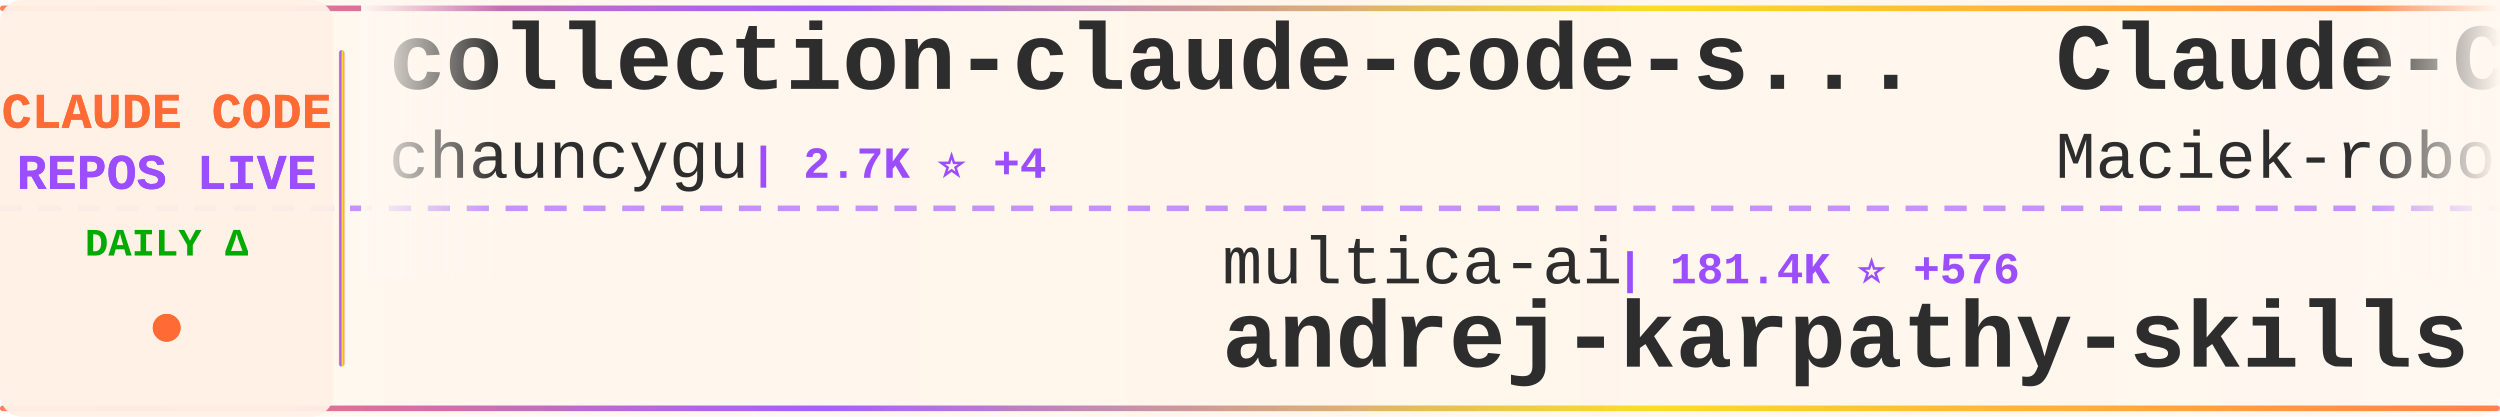
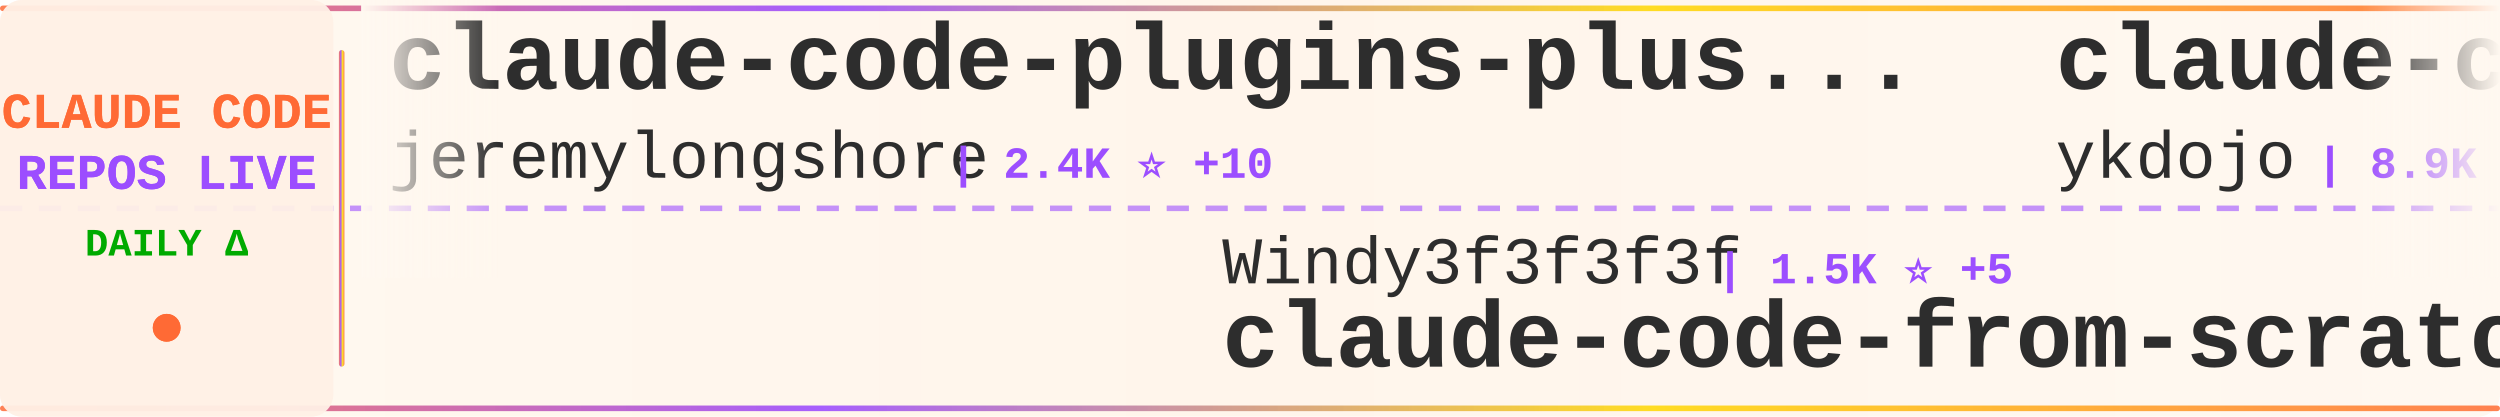
<svg xmlns="http://www.w3.org/2000/svg" width="900" height="150">
  <defs>
    <linearGradient id="tickerBg" x1="0%" y1="0%" x2="100%" y2="0%">
      <stop offset="0%" style="stop-color:#fff8f0;stop-opacity:0.98" />
      <stop offset="50%" style="stop-color:#fff5eb;stop-opacity:1" />
      <stop offset="100%" style="stop-color:#fff8f0;stop-opacity:0.98" />
    </linearGradient>
    <linearGradient id="borderGrad" x1="0%" y1="0%" x2="100%" y2="0%">
      <stop offset="0%" style="stop-color:#FF6B35;stop-opacity:0.85">
        <animate attributeName="stop-opacity" values="0.85;1;0.85" dur="2s" repeatCount="indefinite" />
      </stop>
      <stop offset="33%" style="stop-color:#9C4EFF;stop-opacity:0.9">
        <animate attributeName="stop-opacity" values="0.9;1;0.9" dur="2.2s" repeatCount="indefinite" />
      </stop>
      <stop offset="66%" style="stop-color:#FFD700;stop-opacity:0.85">
        <animate attributeName="stop-opacity" values="0.85;1;0.85" dur="1.8s" repeatCount="indefinite" />
      </stop>
      <stop offset="100%" style="stop-color:#FF6B35;stop-opacity:0.85">
        <animate attributeName="stop-opacity" values="0.85;1;0.85" dur="2s" repeatCount="indefinite" />
      </stop>
    </linearGradient>
    <filter id="textGlow">
      <feGaussianBlur stdDeviation="0.15" result="coloredBlur" />
      <feMerge>
        <feMergeNode in="coloredBlur" />
        <feMergeNode in="SourceGraphic" />
      </feMerge>
    </filter>
    <filter id="metricGlow">
      <feGaussianBlur stdDeviation="0.2" result="coloredBlur" />
      <feMerge>
        <feMergeNode in="coloredBlur" />
        <feMergeNode in="SourceGraphic" />
      </feMerge>
    </filter>
    <linearGradient id="leftFade" x1="0%" y1="0%" x2="100%" y2="0%">
      <stop offset="0%" style="stop-color:#fff8f0;stop-opacity:1" />
      <stop offset="100%" style="stop-color:#fff8f0;stop-opacity:0" />
    </linearGradient>
    <linearGradient id="rightFade" x1="0%" y1="0%" x2="100%" y2="0%">
      <stop offset="0%" style="stop-color:#fff8f0;stop-opacity:0" />
      <stop offset="100%" style="stop-color:#fff8f0;stop-opacity:1" />
    </linearGradient>
  </defs>
  <rect width="900" height="150" fill="url(#tickerBg)" rx="8" />
  <rect x="0" y="2" width="900" height="2" fill="url(#borderGrad)" rx="1" />
  <rect x="0" y="146" width="900" height="2" fill="url(#borderGrad)" rx="1" />
  <line x1="0" y1="75" x2="900" y2="75" stroke="#9C4EFF" stroke-width="2" stroke-dasharray="8 6" opacity="0.6" />
  <rect x="0" y="0" width="120" height="150" fill="#fff0e6" opacity="0.95" rx="8" />
  <text x="60" y="46" font-family="'Courier New', monospace" font-size="18" font-weight="bold" fill="#FF6B35" text-anchor="middle" filter="url(#textGlow)">
    CLAUDE CODE
  </text>
  <text x="60" y="68" font-family="'Courier New', monospace" font-size="18" font-weight="bold" fill="#9C4EFF" text-anchor="middle" filter="url(#textGlow)">
    REPOS LIVE
  </text>
  <text x="60" y="92" font-family="'Courier New', monospace" font-size="14" font-weight="bold" fill="#00aa00" text-anchor="middle">
    DAILY Δ
  </text>
  <circle cx="60" cy="118" r="5" fill="#FF6B35" filter="url(#metricGlow)">
    <animate attributeName="r" values="4;6;4" dur="1.5s" repeatCount="indefinite" />
    <animate attributeName="opacity" values="0.6;1;0.6" dur="1.5s" repeatCount="indefinite" />
  </circle>
  <rect x="122" y="18" width="2" height="114" fill="url(#borderGrad)" rx="1" />
  <clipPath id="tickerClip">
    <rect x="130" y="0" width="770" height="150" />
  </clipPath>
  <g clip-path="url(#tickerClip)">
    <g id="tickerItems">
      <animateTransform attributeName="transform" attributeType="XML" type="translate" from="0 0" to="-3000 0" dur="54s" repeatCount="indefinite" />
      <g transform="translate(0, 0)">
-         <text x="140" y="32" font-family="'Courier New', monospace" font-size="34" font-weight="bold" fill="#2d2d2d">collection-claude-code-s...</text>
-         <text x="140" y="64" font-family="'Courier New', monospace" font-size="24" font-weight="normal" fill="#2d2d2d" opacity="1.0">chauncygu</text>
-         <text x="270" y="64" font-family="'Courier New', monospace" font-size="16" font-weight="bold" fill="#9C4EFF"> | 2.7K ⭐ +4</text>
+         <text x="140" y="32" font-family="'Courier New', monospace" font-size="34" font-weight="bold" fill="#2d2d2d">claude-code-plugins-plus...</text>
+         <text x="140" y="64" font-family="'Courier New', monospace" font-size="24" font-weight="normal" fill="#2d2d2d" opacity="1.0">jeremylongshore</text>
+         <text x="342" y="64" font-family="'Courier New', monospace" font-size="16" font-weight="bold" fill="#9C4EFF"> | 2.4K ⭐ +10</text>
      </g>
      <g transform="translate(300, 0)">
-         <text x="140" y="102" font-family="'Courier New', monospace" font-size="24" font-weight="normal" fill="#2d2d2d" opacity="1.0">multica-ai</text>
-         <text x="282" y="102" font-family="'Courier New', monospace" font-size="16" font-weight="bold" fill="#9C4EFF"> | 181.4K ⭐ +576</text>
-         <text x="140" y="132" font-family="'Courier New', monospace" font-size="34" font-weight="bold" fill="#2d2d2d">andrej-karpathy-skills</text>
+         <text x="140" y="102" font-family="'Courier New', monospace" font-size="24" font-weight="normal" fill="#2d2d2d" opacity="1.0">Windy3f3f3f3f</text>
+         <text x="318" y="102" font-family="'Courier New', monospace" font-size="16" font-weight="bold" fill="#9C4EFF"> | 1.5K ⭐ +5</text>
+         <text x="140" y="132" font-family="'Courier New', monospace" font-size="34" font-weight="bold" fill="#2d2d2d">claude-code-from-scratch</text>
      </g>
      <g transform="translate(600, 0)">
-         <text x="140" y="32" font-family="'Courier New', monospace" font-size="34" font-weight="bold" fill="#2d2d2d">Claude-Code-Usage-Monito...</text>
-         <text x="140" y="64" font-family="'Courier New', monospace" font-size="24" font-weight="normal" fill="#2d2d2d" opacity="1.0">Maciek-roboblog</text>
-         <text x="342" y="64" font-family="'Courier New', monospace" font-size="16" font-weight="bold" fill="#9C4EFF"> | 8.3K ⭐ +9</text>
+         <text x="140" y="32" font-family="'Courier New', monospace" font-size="34" font-weight="bold" fill="#2d2d2d">claude-code-tips</text>
+         <text x="140" y="64" font-family="'Courier New', monospace" font-size="24" font-weight="normal" fill="#2d2d2d" opacity="1.0">ykdojo</text>
+         <text x="234" y="64" font-family="'Courier New', monospace" font-size="16" font-weight="bold" fill="#9C4EFF"> | 8.9K ⭐ +14</text>
      </g>
      <g transform="translate(900, 0)">
-         <text x="140" y="102" font-family="'Courier New', monospace" font-size="24" font-weight="normal" fill="#2d2d2d" opacity="1.0">rohitg00</text>
-         <text x="258" y="102" font-family="'Courier New', monospace" font-size="16" font-weight="bold" fill="#9C4EFF"> | 2.2K ⭐ +15</text>
-         <text x="140" y="132" font-family="'Courier New', monospace" font-size="34" font-weight="bold" fill="#2d2d2d">awesome-claude-code-tool...</text>
+         <text x="140" y="102" font-family="'Courier New', monospace" font-size="24" font-weight="normal" fill="#2d2d2d" opacity="1.0">jqueryscript</text>
+         <text x="306" y="102" font-family="'Courier New', monospace" font-size="16" font-weight="bold" fill="#9C4EFF"> | 440 ⭐ +2</text>
+         <text x="140" y="132" font-family="'Courier New', monospace" font-size="34" font-weight="bold" fill="#2d2d2d">awesome-claude-code</text>
      </g>
      <g transform="translate(1200, 0)">
-         <text x="140" y="32" font-family="'Courier New', monospace" font-size="34" font-weight="bold" fill="#2d2d2d">claude-code-system-promp...</text>
-         <text x="140" y="64" font-family="'Courier New', monospace" font-size="24" font-weight="normal" fill="#2d2d2d" opacity="1.0">Piebald-AI</text>
-         <text x="282" y="64" font-family="'Courier New', monospace" font-size="16" font-weight="bold" fill="#9C4EFF"> | 11.3K ⭐ +31</text>
+         <text x="140" y="32" font-family="'Courier New', monospace" font-size="34" font-weight="bold" fill="#2d2d2d">ralph-claude-code</text>
+         <text x="140" y="64" font-family="'Courier New', monospace" font-size="24" font-weight="normal" fill="#2d2d2d" opacity="1.0">frankbria</text>
+         <text x="270" y="64" font-family="'Courier New', monospace" font-size="16" font-weight="bold" fill="#9C4EFF"> | 9.5K ⭐ +13</text>
      </g>
      <g transform="translate(1500, 0)">
-         <text x="140" y="102" font-family="'Courier New', monospace" font-size="24" font-weight="normal" fill="#2d2d2d" opacity="1.0">SeemSeam</text>
-         <text x="258" y="102" font-family="'Courier New', monospace" font-size="16" font-weight="bold" fill="#9C4EFF"> | 3.1K ⭐ +10</text>
-         <text x="140" y="132" font-family="'Courier New', monospace" font-size="34" font-weight="bold" fill="#2d2d2d">claude_codex_bridge</text>
+         <text x="140" y="102" font-family="'Courier New', monospace" font-size="24" font-weight="normal" fill="#2d2d2d" opacity="1.0">anthropics</text>
+         <text x="282" y="102" font-family="'Courier New', monospace" font-size="16" font-weight="bold" fill="#9C4EFF"> | 887 ⭐</text>
+         <text x="140" y="132" font-family="'Courier New', monospace" font-size="34" font-weight="bold" fill="#2d2d2d">claude-code-base-action</text>
      </g>
      <g transform="translate(1800, 0)">
-         <text x="140" y="32" font-family="'Courier New', monospace" font-size="34" font-weight="bold" fill="#2d2d2d">claude-code-webui</text>
-         <text x="140" y="64" font-family="'Courier New', monospace" font-size="24" font-weight="normal" fill="#2d2d2d" opacity="1.0">sugyan</text>
-         <text x="234" y="64" font-family="'Courier New', monospace" font-size="16" font-weight="bold" fill="#9C4EFF"> | 1.1K ⭐ +4</text>
+         <text x="140" y="32" font-family="'Courier New', monospace" font-size="34" font-weight="bold" fill="#2d2d2d">claude-code-hooks-master...</text>
+         <text x="140" y="64" font-family="'Courier New', monospace" font-size="24" font-weight="normal" fill="#2d2d2d" opacity="1.0">disler</text>
+         <text x="234" y="64" font-family="'Courier New', monospace" font-size="16" font-weight="bold" fill="#9C4EFF"> | 3.8K ⭐ +2</text>
      </g>
      <g transform="translate(2100, 0)">
-         <text x="140" y="102" font-family="'Courier New', monospace" font-size="24" font-weight="normal" fill="#2d2d2d" opacity="1.0">anthropics</text>
-         <text x="282" y="102" font-family="'Courier New', monospace" font-size="16" font-weight="bold" fill="#9C4EFF"> | 5.4K ⭐ +35</text>
-         <text x="140" y="132" font-family="'Courier New', monospace" font-size="34" font-weight="bold" fill="#2d2d2d">claude-code-security-rev...</text>
+         <text x="140" y="102" font-family="'Courier New', monospace" font-size="24" font-weight="normal" fill="#2d2d2d" opacity="1.0">ding113</text>
+         <text x="246" y="102" font-family="'Courier New', monospace" font-size="16" font-weight="bold" fill="#9C4EFF"> | 3.2K ⭐ +5</text>
+         <text x="140" y="132" font-family="'Courier New', monospace" font-size="34" font-weight="bold" fill="#2d2d2d">claude-code-hub</text>
      </g>
      <g transform="translate(2400, 0)">
-         <text x="140" y="32" font-family="'Courier New', monospace" font-size="34" font-weight="bold" fill="#2d2d2d">claude-code-engineering</text>
-         <text x="140" y="64" font-family="'Courier New', monospace" font-size="24" font-weight="normal" fill="#2d2d2d" opacity="1.0">huangjia2019</text>
-         <text x="306" y="64" font-family="'Courier New', monospace" font-size="16" font-weight="bold" fill="#9C4EFF"> | 879 ⭐ +5</text>
+         <text x="140" y="32" font-family="'Courier New', monospace" font-size="34" font-weight="bold" fill="#2d2d2d">claude-code-security-rev...</text>
+         <text x="140" y="64" font-family="'Courier New', monospace" font-size="24" font-weight="normal" fill="#2d2d2d" opacity="1.0">anthropics</text>
+         <text x="282" y="64" font-family="'Courier New', monospace" font-size="16" font-weight="bold" fill="#9C4EFF"> | 5.4K ⭐ +34</text>
      </g>
      <g transform="translate(2700, 0)">
-         <text x="140" y="102" font-family="'Courier New', monospace" font-size="24" font-weight="normal" fill="#2d2d2d" opacity="1.0">musistudio</text>
-         <text x="282" y="102" font-family="'Courier New', monospace" font-size="16" font-weight="bold" fill="#9C4EFF"> | 35.3K ⭐ +39</text>
-         <text x="140" y="132" font-family="'Courier New', monospace" font-size="34" font-weight="bold" fill="#2d2d2d">claude-code-router</text>
+         <text x="140" y="102" font-family="'Courier New', monospace" font-size="24" font-weight="normal" fill="#2d2d2d" opacity="1.0">huangjia2019</text>
+         <text x="306" y="102" font-family="'Courier New', monospace" font-size="16" font-weight="bold" fill="#9C4EFF"> | 880 ⭐ +5</text>
+         <text x="140" y="132" font-family="'Courier New', monospace" font-size="34" font-weight="bold" fill="#2d2d2d">claude-code-engineering</text>
      </g>
      <g transform="translate(3000, 0)">
-         <text x="140" y="32" font-family="'Courier New', monospace" font-size="34" font-weight="bold" fill="#2d2d2d">collection-claude-code-s...</text>
-         <text x="140" y="64" font-family="'Courier New', monospace" font-size="24" font-weight="normal" fill="#2d2d2d" opacity="1.0">chauncygu</text>
-         <text x="270" y="64" font-family="'Courier New', monospace" font-size="16" font-weight="bold" fill="#9C4EFF"> | 2.7K ⭐ +4</text>
+         <text x="140" y="32" font-family="'Courier New', monospace" font-size="34" font-weight="bold" fill="#2d2d2d">claude-code-plugins-plus...</text>
+         <text x="140" y="64" font-family="'Courier New', monospace" font-size="24" font-weight="normal" fill="#2d2d2d" opacity="1.0">jeremylongshore</text>
+         <text x="342" y="64" font-family="'Courier New', monospace" font-size="16" font-weight="bold" fill="#9C4EFF"> | 2.4K ⭐ +10</text>
      </g>
      <g transform="translate(3300, 0)">
-         <text x="140" y="102" font-family="'Courier New', monospace" font-size="24" font-weight="normal" fill="#2d2d2d" opacity="1.0">multica-ai</text>
-         <text x="282" y="102" font-family="'Courier New', monospace" font-size="16" font-weight="bold" fill="#9C4EFF"> | 181.4K ⭐ +576</text>
-         <text x="140" y="132" font-family="'Courier New', monospace" font-size="34" font-weight="bold" fill="#2d2d2d">andrej-karpathy-skills</text>
+         <text x="140" y="102" font-family="'Courier New', monospace" font-size="24" font-weight="normal" fill="#2d2d2d" opacity="1.0">Windy3f3f3f3f</text>
+         <text x="318" y="102" font-family="'Courier New', monospace" font-size="16" font-weight="bold" fill="#9C4EFF"> | 1.5K ⭐ +5</text>
+         <text x="140" y="132" font-family="'Courier New', monospace" font-size="34" font-weight="bold" fill="#2d2d2d">claude-code-from-scratch</text>
      </g>
      <g transform="translate(3600, 0)">
-         <text x="140" y="32" font-family="'Courier New', monospace" font-size="34" font-weight="bold" fill="#2d2d2d">Claude-Code-Usage-Monito...</text>
-         <text x="140" y="64" font-family="'Courier New', monospace" font-size="24" font-weight="normal" fill="#2d2d2d" opacity="1.0">Maciek-roboblog</text>
-         <text x="342" y="64" font-family="'Courier New', monospace" font-size="16" font-weight="bold" fill="#9C4EFF"> | 8.3K ⭐ +9</text>
+         <text x="140" y="32" font-family="'Courier New', monospace" font-size="34" font-weight="bold" fill="#2d2d2d">claude-code-tips</text>
+         <text x="140" y="64" font-family="'Courier New', monospace" font-size="24" font-weight="normal" fill="#2d2d2d" opacity="1.0">ykdojo</text>
+         <text x="234" y="64" font-family="'Courier New', monospace" font-size="16" font-weight="bold" fill="#9C4EFF"> | 8.9K ⭐ +14</text>
      </g>
      <g transform="translate(3900, 0)">
-         <text x="140" y="102" font-family="'Courier New', monospace" font-size="24" font-weight="normal" fill="#2d2d2d" opacity="1.0">rohitg00</text>
-         <text x="258" y="102" font-family="'Courier New', monospace" font-size="16" font-weight="bold" fill="#9C4EFF"> | 2.2K ⭐ +15</text>
-         <text x="140" y="132" font-family="'Courier New', monospace" font-size="34" font-weight="bold" fill="#2d2d2d">awesome-claude-code-tool...</text>
+         <text x="140" y="102" font-family="'Courier New', monospace" font-size="24" font-weight="normal" fill="#2d2d2d" opacity="1.0">jqueryscript</text>
+         <text x="306" y="102" font-family="'Courier New', monospace" font-size="16" font-weight="bold" fill="#9C4EFF"> | 440 ⭐ +2</text>
+         <text x="140" y="132" font-family="'Courier New', monospace" font-size="34" font-weight="bold" fill="#2d2d2d">awesome-claude-code</text>
      </g>
    </g>
  </g>
  <rect x="130" y="0" width="50" height="100" fill="url(#leftFade)" />
  <rect x="850" y="0" width="50" height="100" fill="url(#rightFade)" />
</svg>
